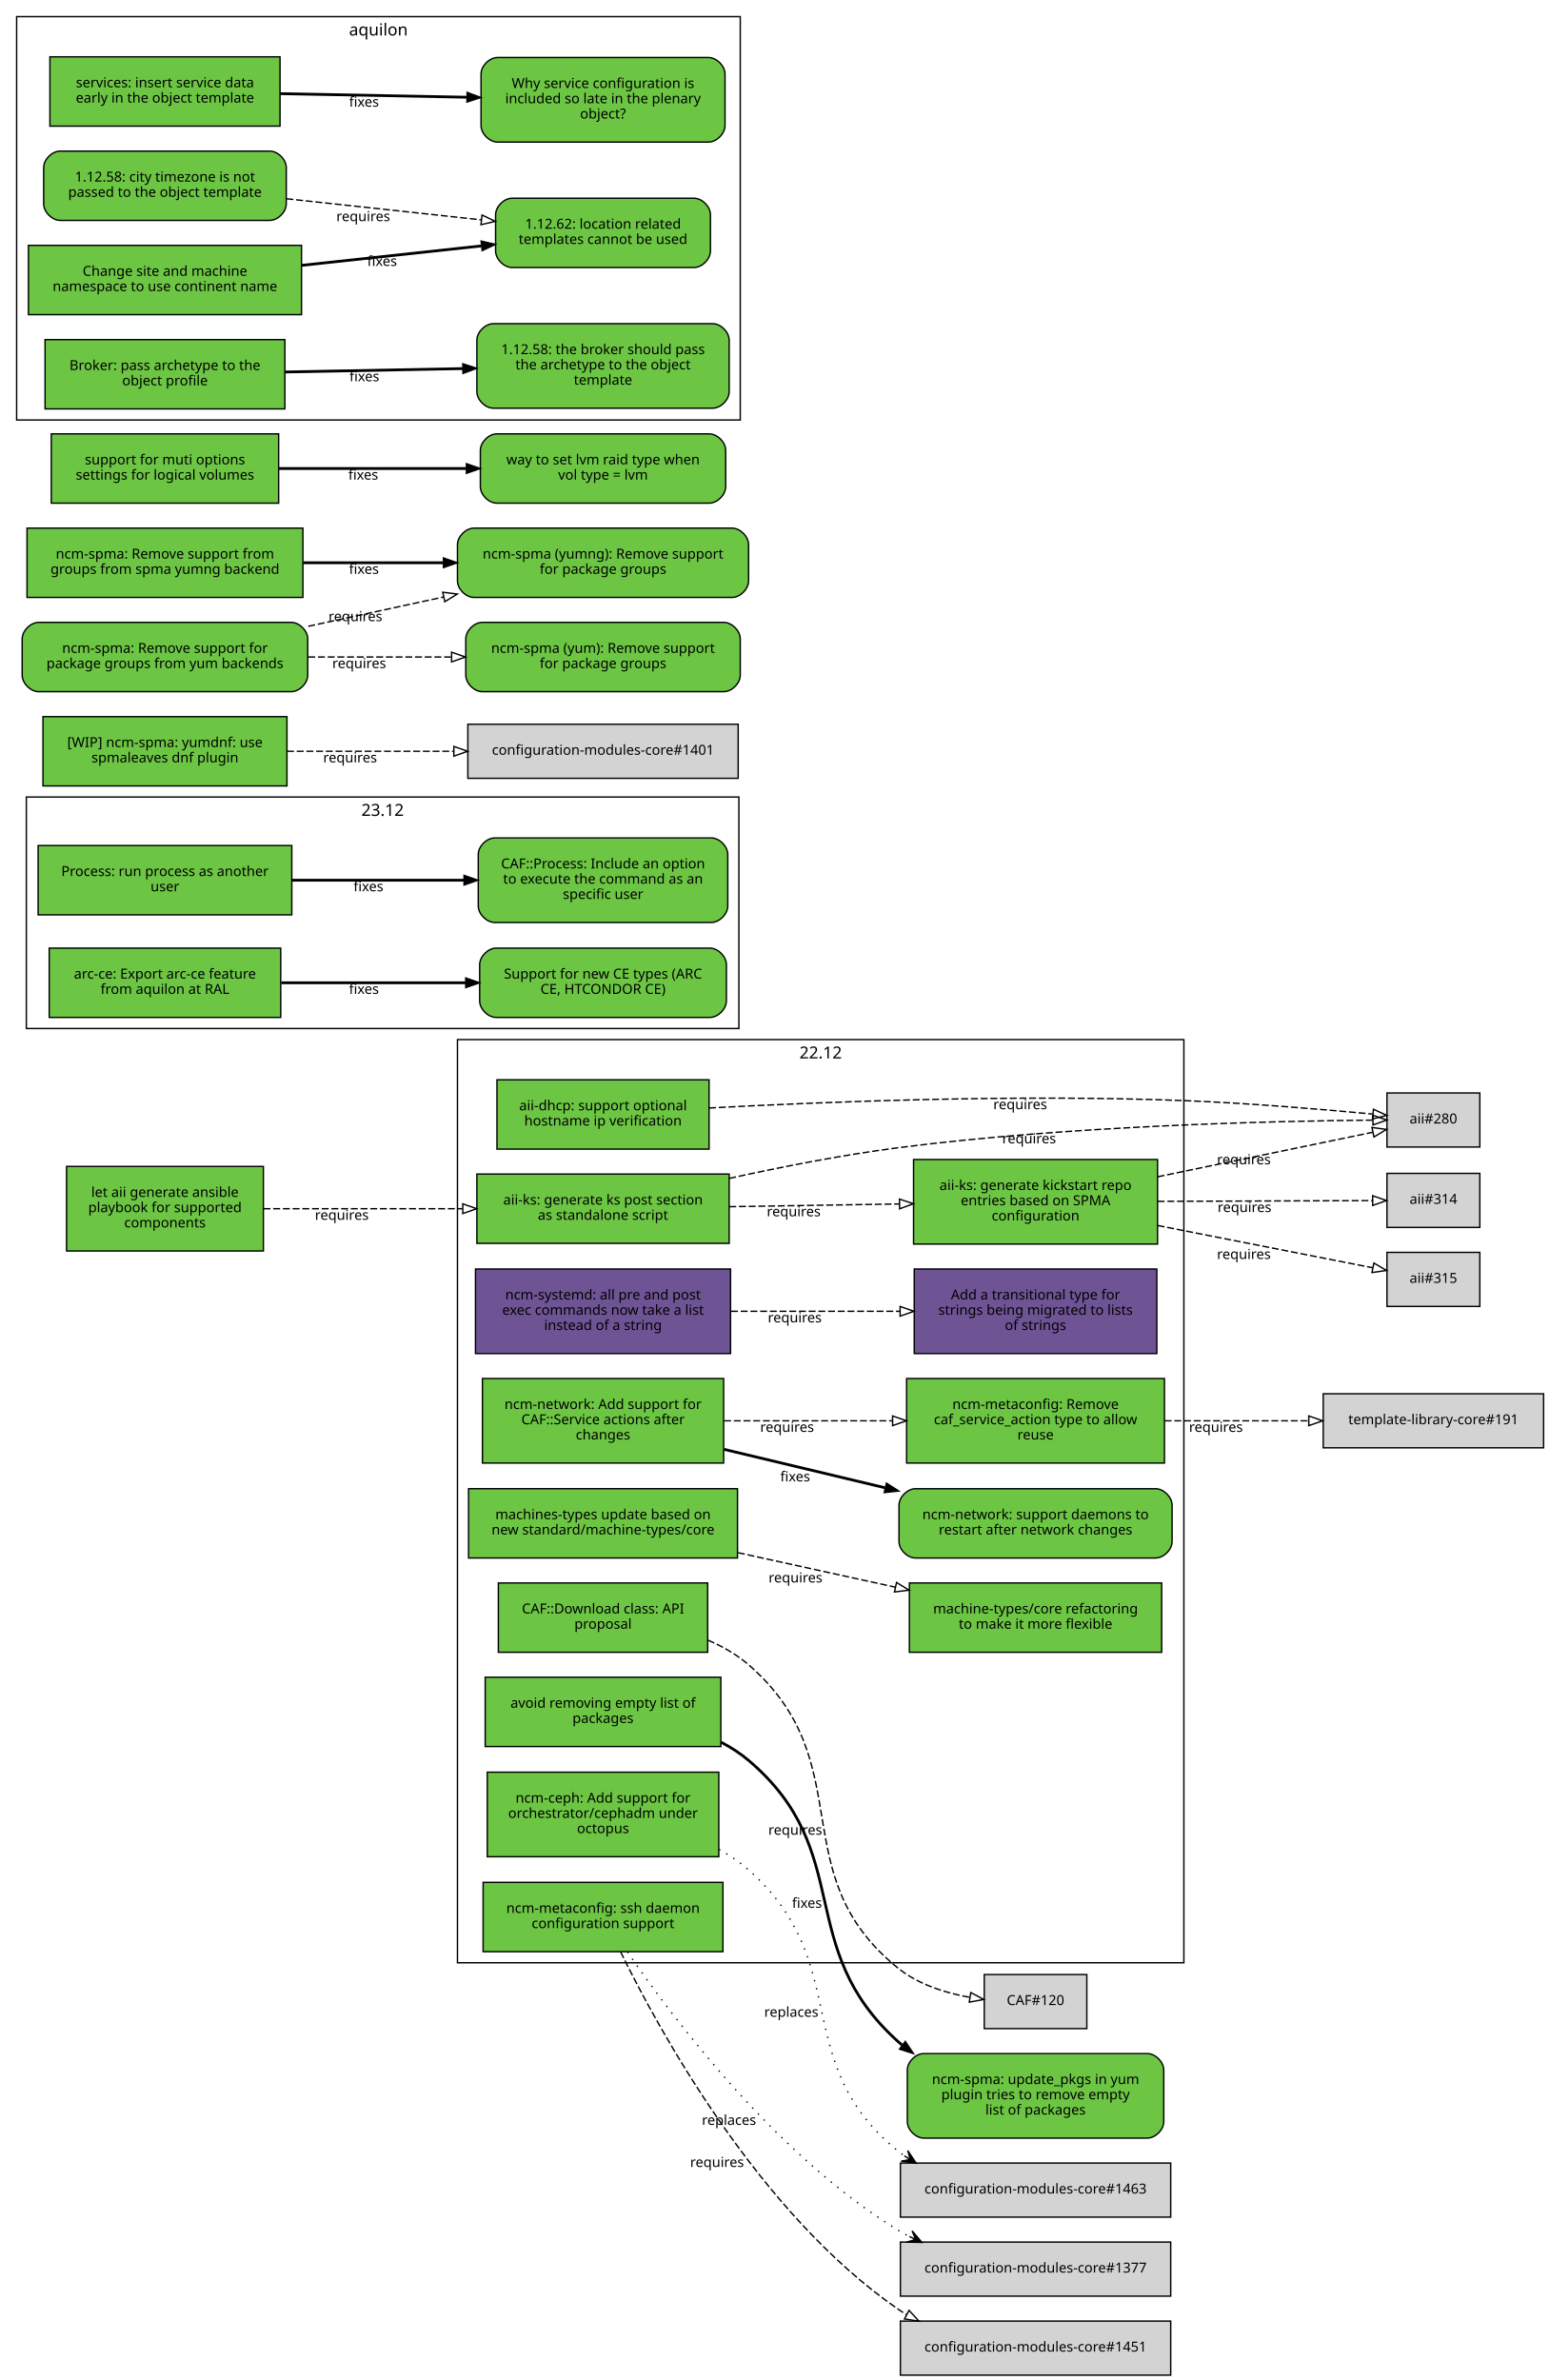
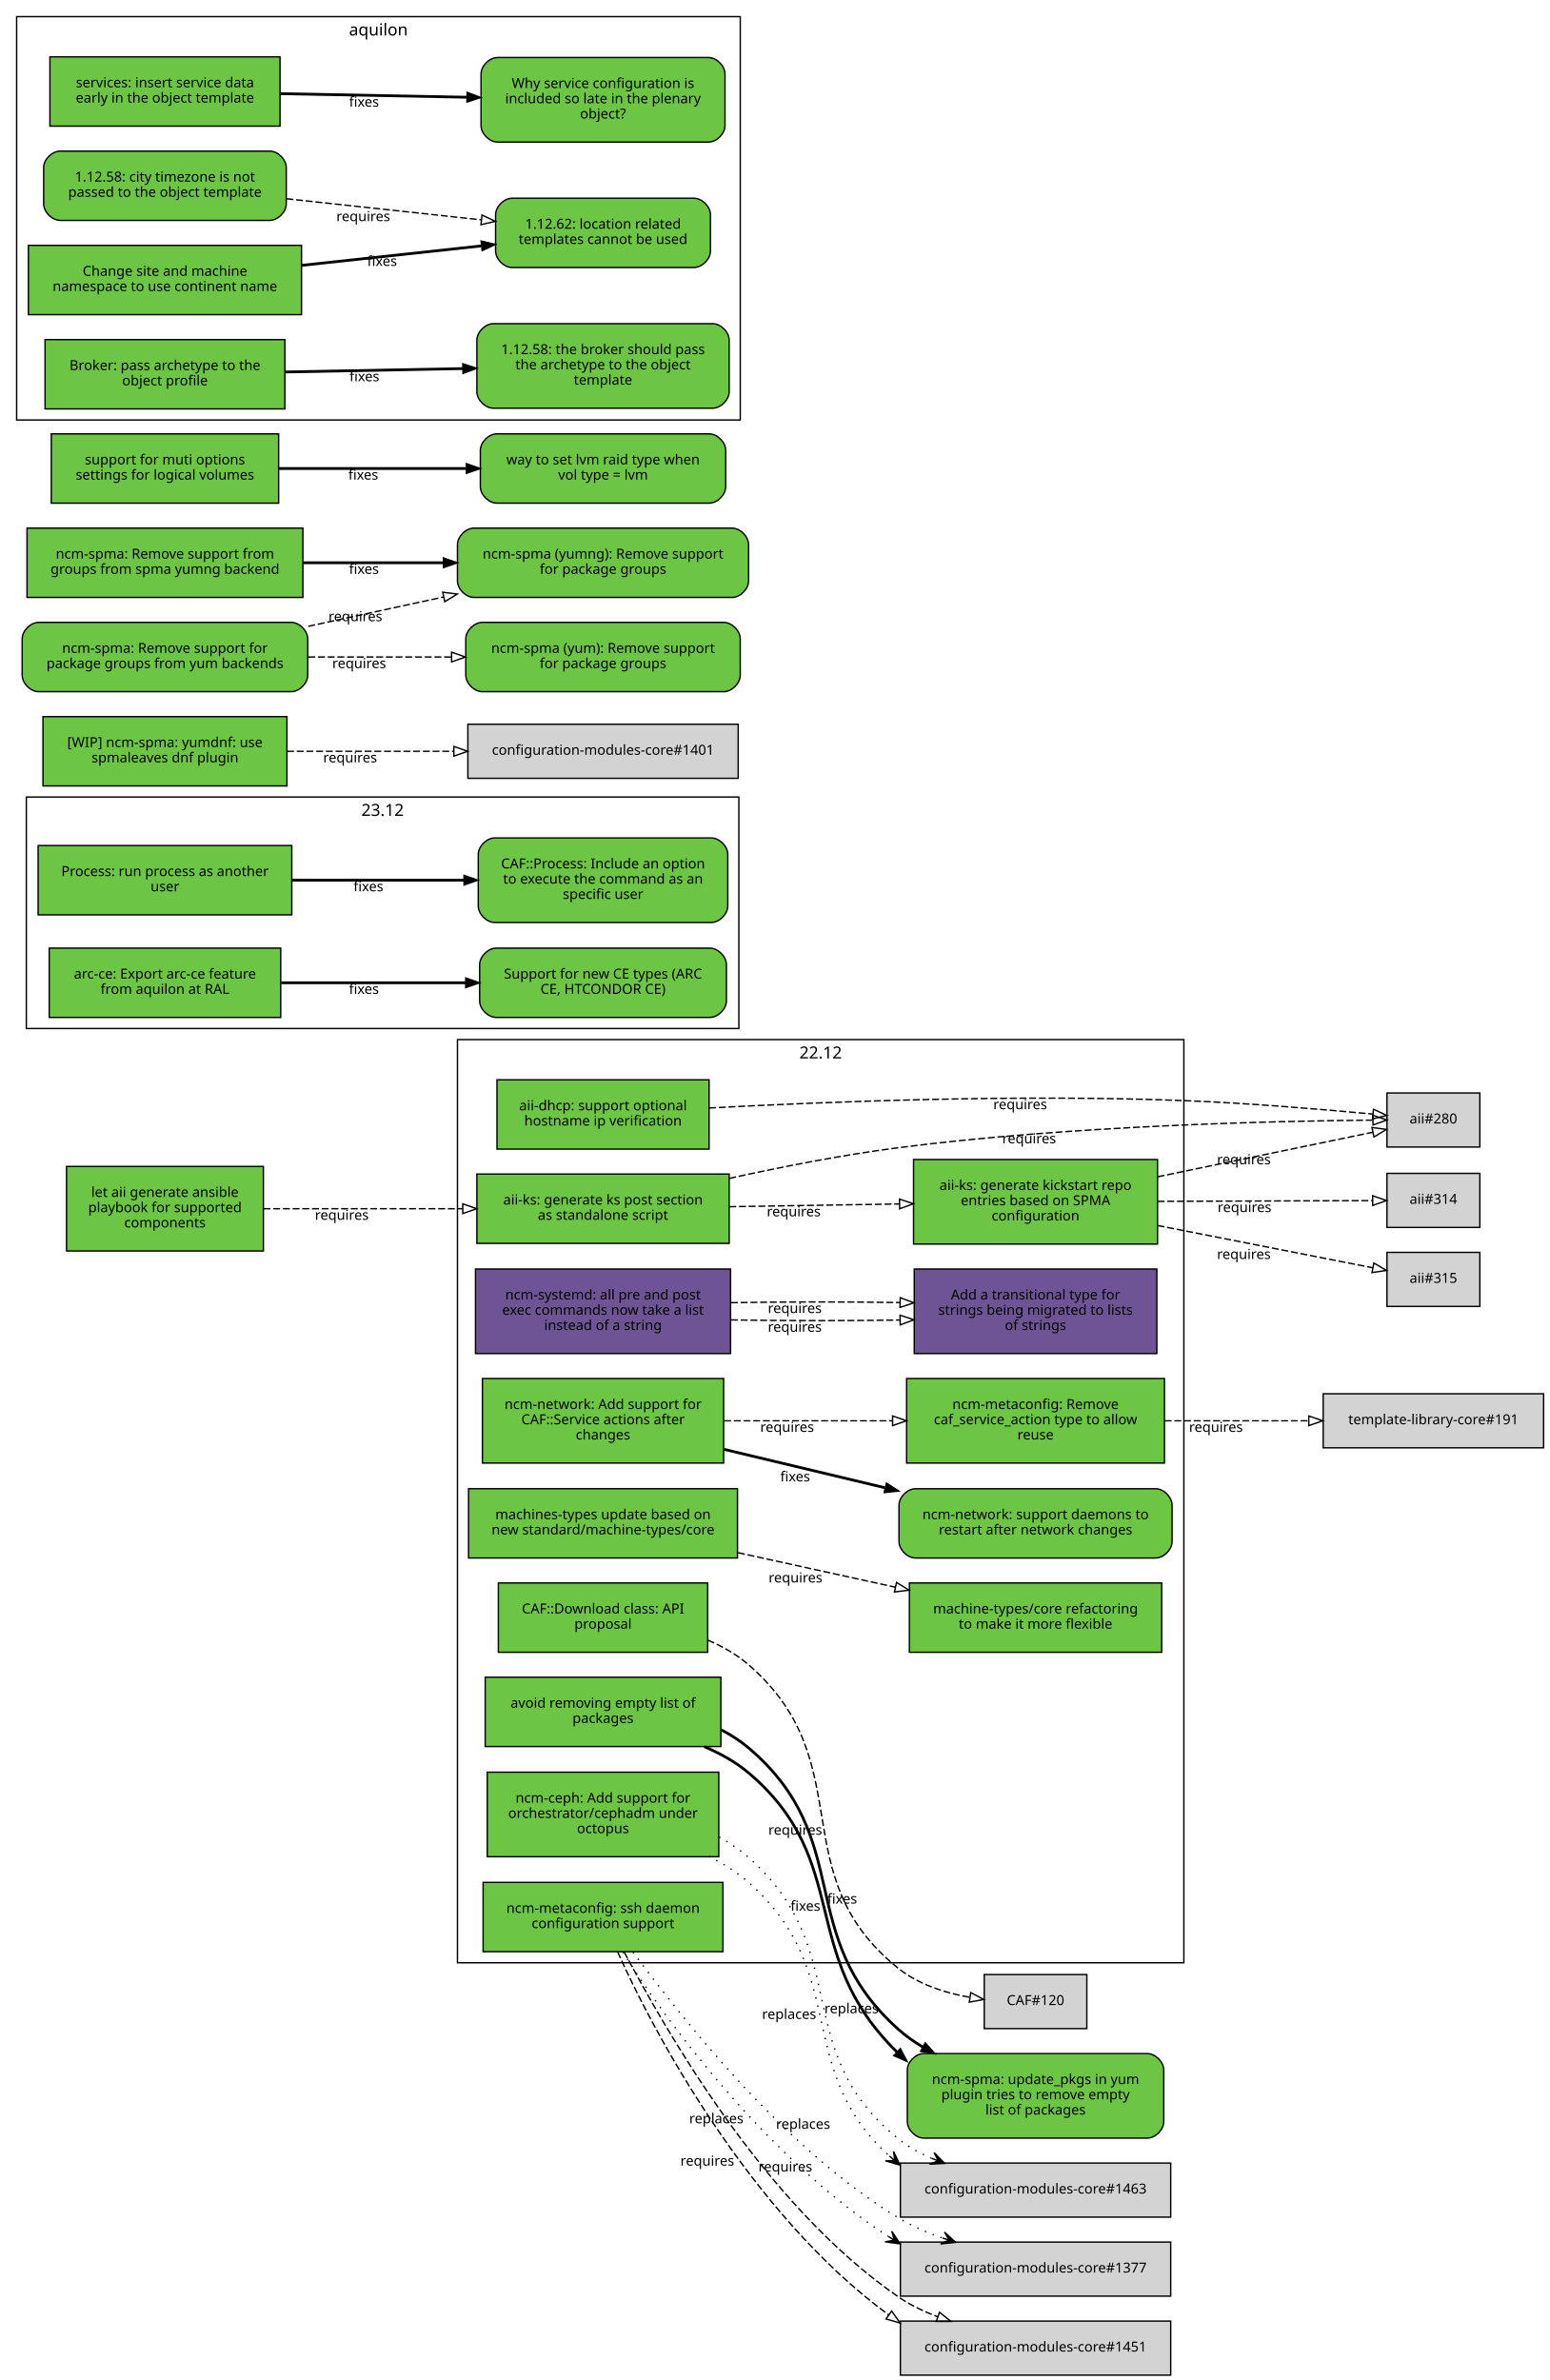
<svg xmlns="http://www.w3.org/2000/svg" xmlns:xlink="http://www.w3.org/1999/xlink" width="1118pt" height="1717pt" viewBox="0.00 0.00 1118.00 1717.00">
  <g id="graph0" class="graph" transform="scale(1 1) rotate(0) translate(4 1713)">
    <polygon fill="white" stroke="white" points="-4,5 -4,-1713 1115,-1713 1115,5 -4,5" />
    <g id="clust4" class="cluster">
      <polygon fill="none" stroke="black" points="15,-971 15,-1138 529,-1138 529,-971 15,-971" />
      <text text-anchor="middle" x="272" y="-1124.4" font-family="Sans" font-size="12.00">23.12</text>
    </g>
    <g id="clust3" class="cluster">
      <polygon fill="none" stroke="black" points="8,-1410 8,-1701 530,-1701 530,-1410 8,-1410" />
      <text text-anchor="middle" x="269" y="-1687.4" font-family="Sans" font-size="12.00">aquilon</text>
    </g>
    <g id="clust2" class="cluster">
      <polygon fill="none" stroke="black" points="326,-297 326,-963 850,-963 850,-297 326,-297" />
      <text text-anchor="middle" x="588" y="-949.4" font-family="Sans" font-size="12.00">22.12</text>
    </g>
    <g id="node1" class="node">
      <g id="a_node1">
        <a xlink:href="https://github.com/quattor/aii/pull/328" xlink:title="aii#328 (pull-request)" target="_parent">
          <polygon fill="#6cc644" stroke="black" points="522,-866 340,-866 340,-816 522,-816 522,-866" />
          <text text-anchor="middle" x="431" y="-844" font-family="Sans" font-size="10.00">aii-ks: generate ks post section</text>
          <text text-anchor="middle" x="431" y="-833" font-family="Sans" font-size="10.00">as standalone script</text>
        </a>
      </g>
    </g>
    <g id="node2" class="node">
      <polygon fill="lightgrey" stroke="black" points="1063.5,-924.5 996.5,-924.5 996.5,-885.5 1063.5,-885.5 1063.5,-924.5" />
      <text text-anchor="middle" x="1030" y="-902.5" font-family="Sans" font-size="10.00">aii#280</text>
    </g>
    <g id="edge1" class="edge">
      <path fill="none" stroke="black" stroke-dasharray="5,2" d="M522.01,-862.85C559.51,-871.124 603.643,-879.795 644,-885 767.437,-900.921 914.688,-904.265 986.027,-904.903" />
      <polygon fill="none" stroke="black" points="986.373,-908.406 996.399,-904.981 986.426,-901.406 986.373,-908.406" />
      <text text-anchor="middle" x="738.378" y="-888.167" font-family="Sans" font-size="10.00">requires</text>
    </g>
    <g id="node3" class="node">
      <g id="a_node3">
        <a xlink:href="https://github.com/quattor/aii/pull/316" xlink:title="aii#316 (pull-request)" target="_parent">
          <polygon fill="#6cc644" stroke="black" points="831,-876.5 655,-876.5 655,-815.5 831,-815.5 831,-876.5" />
          <text text-anchor="middle" x="743" y="-854.5" font-family="Sans" font-size="10.00">aii-ks: generate kickstart repo</text>
          <text text-anchor="middle" x="743" y="-843.5" font-family="Sans" font-size="10.00">entries based on SPMA</text>
          <text text-anchor="middle" x="743" y="-832.5" font-family="Sans" font-size="10.00">configuration</text>
        </a>
      </g>
    </g>
    <g id="edge2" class="edge">
      <path fill="none" stroke="black" stroke-dasharray="5,2" d="M522.081,-842.453C560.563,-843.074 605.56,-843.799 644.792,-844.432" />
      <polygon fill="none" stroke="black" points="644.843,-847.933 654.899,-844.595 644.956,-840.934 644.843,-847.933" />
      <text text-anchor="middle" x="568.561" y="-835.525" font-family="Sans" font-size="10.00">requires</text>
    </g>
    <g id="edge3" class="edge">
      <path fill="none" stroke="black" stroke-dasharray="5,2" d="M831.058,-864.023C882.518,-874.676 945.406,-887.695 986.29,-896.158" />
      <polygon fill="none" stroke="black" points="985.688,-899.608 996.19,-898.208 987.107,-892.753 985.688,-899.608" />
      <text text-anchor="middle" x="893.279" y="-873.044" font-family="Sans" font-size="10.00">requires</text>
    </g>
    <g id="node4" class="node">
      <polygon fill="lightgrey" stroke="black" points="1063.5,-866.5 996.5,-866.5 996.5,-827.5 1063.5,-827.5 1063.5,-866.5" />
      <text text-anchor="middle" x="1030" y="-844.5" font-family="Sans" font-size="10.00">aii#314</text>
    </g>
    <g id="edge4" class="edge">
      <path fill="none" stroke="black" stroke-dasharray="5,2" d="M831.058,-846.305C882.409,-846.486 945.14,-846.706 986.03,-846.849" />
      <polygon fill="none" stroke="black" points="986.177,-850.35 996.19,-846.885 986.202,-843.35 986.177,-850.35" />
      <text text-anchor="middle" x="893.741" y="-838.596" font-family="Sans" font-size="10.00">requires</text>
    </g>
    <g id="node5" class="node">
      <polygon fill="lightgrey" stroke="black" points="1063.5,-809.5 996.5,-809.5 996.5,-770.5 1063.5,-770.5 1063.5,-809.5" />
      <text text-anchor="middle" x="1030" y="-787.5" font-family="Sans" font-size="10.00">aii#315</text>
    </g>
    <g id="edge5" class="edge">
      <path fill="none" stroke="black" stroke-dasharray="5,2" d="M831.058,-828.894C882.518,-818.782 945.406,-806.425 986.29,-798.392" />
      <polygon fill="none" stroke="black" points="987.052,-801.809 996.19,-796.447 985.702,-794.941 987.052,-801.809" />
      <text text-anchor="middle" x="893.279" y="-804.738" font-family="Sans" font-size="10.00">requires</text>
    </g>
    <g id="node6" class="node">
      <g id="a_node6">
        <a xlink:href="https://github.com/quattor/aii/pull/299" xlink:title="aii#299 (pull-request)" target="_parent">
          <polygon fill="#6cc644" stroke="black" points="507.5,-934 354.5,-934 354.5,-884 507.5,-884 507.5,-934" />
          <text text-anchor="middle" x="431" y="-912" font-family="Sans" font-size="10.00">aii-dhcp: support optional</text>
          <text text-anchor="middle" x="431" y="-901" font-family="Sans" font-size="10.00">hostname ip verification</text>
        </a>
      </g>
    </g>
    <g id="edge6" class="edge">
      <path fill="none" stroke="black" stroke-dasharray="5,2" d="M507.534,-913.664C591.267,-918.168 730.317,-923.673 850,-919 896.634,-917.179 949.947,-912.699 986.175,-909.294" />
      <polygon fill="none" stroke="black" points="986.759,-912.754 996.382,-908.32 986.094,-905.786 986.759,-912.754" />
      <text text-anchor="middle" x="731.928" y="-912.779" font-family="Sans" font-size="10.00">requires</text>
    </g>
    <g id="node7" class="node">
      <g id="a_node7">
        <a xlink:href="https://github.com/quattor/aii/pull/331" xlink:title="aii#331 (pull-request)" target="_parent">
          <polygon fill="#6cc644" stroke="black" points="186,-871.5 44,-871.5 44,-810.5 186,-810.5 186,-871.5" />
          <text text-anchor="middle" x="115" y="-849.5" font-family="Sans" font-size="10.00">let aii generate ansible</text>
          <text text-anchor="middle" x="115" y="-838.5" font-family="Sans" font-size="10.00">playbook for supported</text>
          <text text-anchor="middle" x="115" y="-827.5" font-family="Sans" font-size="10.00">components</text>
        </a>
      </g>
    </g>
    <g id="edge7" class="edge">
      <path fill="none" stroke="black" stroke-dasharray="5,2" d="M186.077,-841C228.343,-841 282.883,-841 329.668,-841" />
      <polygon fill="none" stroke="black" points="329.834,-844.5 339.834,-841 329.834,-837.5 329.834,-844.5" />
      <text text-anchor="middle" x="242.574" y="-833" font-family="Sans" font-size="10.00">requires</text>
    </g>
    <g id="node8" class="node">
      <g id="a_node8">
        <a xlink:href="https://github.com/quattor/CAF/pull/257" xlink:title="CAF#257 (pull-request)" target="_parent">
          <polygon fill="#6cc644" stroke="black" points="206.5,-1103 23.5,-1103 23.5,-1053 206.5,-1053 206.5,-1103" />
          <text text-anchor="middle" x="115" y="-1081" font-family="Sans" font-size="10.00">Process: run process as another</text>
          <text text-anchor="middle" x="115" y="-1070" font-family="Sans" font-size="10.00">user</text>
        </a>
      </g>
    </g>
    <g id="node9" class="node">
      <g id="a_node9">
        <a xlink:href="https://github.com/quattor/CAF/issues/253" xlink:title="CAF#253 (issue)" target="_parent">
          <path fill="#6cc644" stroke="black" d="M509,-1108.5C509,-1108.5 353,-1108.5 353,-1108.5 347,-1108.5 341,-1102.5 341,-1096.5 341,-1096.5 341,-1059.5 341,-1059.5 341,-1053.5 347,-1047.5 353,-1047.5 353,-1047.5 509,-1047.5 509,-1047.5 515,-1047.5 521,-1053.5 521,-1059.5 521,-1059.5 521,-1096.5 521,-1096.5 521,-1102.5 515,-1108.5 509,-1108.5" />
          <text text-anchor="middle" x="431" y="-1086.5" font-family="Sans" font-size="10.00">CAF::Process: Include an option</text>
          <text text-anchor="middle" x="431" y="-1075.5" font-family="Sans" font-size="10.00">to execute the command as an</text>
          <text text-anchor="middle" x="431" y="-1064.5" font-family="Sans" font-size="10.00">specific user</text>
        </a>
      </g>
    </g>
    <g id="edge8" class="edge">
      <path fill="none" stroke="black" stroke-width="2" d="M206.822,-1078C245.561,-1078 290.88,-1078 330.522,-1078" />
      <polygon fill="black" stroke="black" points="330.737,-1081.5 340.737,-1078 330.737,-1074.5 330.737,-1081.5" />
      <text text-anchor="middle" x="261.782" y="-1070" font-family="Sans" font-size="10.00">fixes</text>
    </g>
    <g id="node10" class="node">
      <g id="a_node10">
        <a xlink:href="https://github.com/quattor/CAF/pull/110" xlink:title="CAF#110 (pull-request)" target="_parent">
          <polygon fill="#6cc644" stroke="black" points="506.5,-571 355.5,-571 355.5,-521 506.5,-521 506.5,-571" />
          <text text-anchor="middle" x="431" y="-549" font-family="Sans" font-size="10.00">CAF::Download class: API</text>
          <text text-anchor="middle" x="431" y="-538" font-family="Sans" font-size="10.00">proposal</text>
        </a>
      </g>
    </g>
    <g id="node11" class="node">
      <polygon fill="lightgrey" stroke="black" points="780,-288.5 706,-288.5 706,-249.5 780,-249.5 780,-288.5" />
      <text text-anchor="middle" x="743" y="-266.5" font-family="Sans" font-size="10.00">CAF#120</text>
    </g>
    <g id="edge9" class="edge">
      <path fill="none" stroke="black" stroke-dasharray="5,2" d="M506.663,-529.743C517.272,-525.203 527.46,-519.404 536,-512 617.996,-440.906 559.369,-360.936 644,-293 658.502,-281.359 677.83,-275.245 695.487,-272.077" />
      <polygon fill="none" stroke="black" points="696.281,-275.497 705.641,-270.532 695.228,-268.576 696.281,-275.497" />
      <text text-anchor="middle" x="569.666" y="-389.376" font-family="Sans" font-size="10.00">requires</text>
    </g>
    <g id="node12" class="node">
      <g id="a_node12">
        <a xlink:href="https://github.com/quattor/configuration-modules-core/pull/1554" xlink:title="configuration-modules-core#1554 (pull-request)" target="_parent">
          <polygon fill="#6cc644" stroke="black" points="516,-503 346,-503 346,-453 516,-453 516,-503" />
          <text text-anchor="middle" x="431" y="-481" font-family="Sans" font-size="10.00">avoid removing empty list of</text>
          <text text-anchor="middle" x="431" y="-470" font-family="Sans" font-size="10.00">packages</text>
        </a>
      </g>
    </g>
    <g id="node13" class="node">
      <g id="a_node13">
        <a xlink:href="https://github.com/quattor/configuration-modules-core/issues/1553" xlink:title="configuration-modules-core#1553 (issue)" target="_parent">
          <path fill="#6cc644" stroke="black" d="M823.5,-231.5C823.5,-231.5 662.5,-231.5 662.5,-231.5 656.5,-231.5 650.5,-225.5 650.5,-219.5 650.5,-219.5 650.5,-182.5 650.5,-182.5 650.5,-176.5 656.5,-170.5 662.5,-170.5 662.5,-170.5 823.5,-170.5 823.5,-170.5 829.5,-170.5 835.5,-176.5 835.5,-182.5 835.5,-182.5 835.5,-219.5 835.5,-219.5 835.5,-225.5 829.5,-231.5 823.5,-231.5" />
          <text text-anchor="middle" x="743" y="-209.5" font-family="Sans" font-size="10.00">ncm-spma: update_pkgs in yum</text>
          <text text-anchor="middle" x="743" y="-198.5" font-family="Sans" font-size="10.00">plugin tries to remove empty</text>
          <text text-anchor="middle" x="743" y="-187.5" font-family="Sans" font-size="10.00">list of packages</text>
        </a>
      </g>
    </g>
    <g id="edge10" class="edge">
-       <path fill="none" stroke="black" stroke-width="2" d="M516.245,-456.094C523.325,-452.382 530.042,-448.051 536,-443 613.95,-376.91 567.867,-308.175 644,-240 644.853,-239.237 645.722,-238.487 646.607,-237.751" />
-       <polygon fill="black" stroke="black" points="649.049,-240.295 654.952,-231.497 644.851,-234.694 649.049,-240.295" />
-       <text text-anchor="middle" x="578.136" y="-336.67" font-family="Sans" font-size="10.00">fixes</text>
+       <path fill="none" stroke="black" stroke-width="2" d="M504.057,-452.915C515.55,-448.015 526.7,-441.885 536,-434 611.514,-369.975 570.626,-303.468 643.041,-232.615" />
+       <polygon fill="black" stroke="black" points="645.483,-235.123 650.41,-225.744 640.709,-230.003 645.483,-235.123" />
+       <text text-anchor="middle" x="577.022" y="-334.528" font-family="Sans" font-size="10.00">fixes</text>
+     </g>
+     <g id="edge15" class="edge">
+       <path fill="none" stroke="black" stroke-width="2" d="M516.245,-465.057C523.325,-461.382 530.042,-457.051 536,-452 613.95,-385.91 567.867,-317.175 644,-249 649.346,-244.213 655.351,-239.978 661.689,-236.205" />
+       <polygon fill="black" stroke="black" points="663.443,-239.235 670.508,-231.339 660.061,-233.106 663.443,-239.235" />
+       <text text-anchor="middle" x="603.498" y="-339.698" font-family="Sans" font-size="10.00">fixes</text>
    </g>
    <g id="node14" class="node">
      <g id="a_node14">
        <a xlink:href="https://github.com/quattor/configuration-modules-core/pull/1490" xlink:title="configuration-modules-core#1490 (pull-request)" target="_parent">
          <polygon fill="#6cc644" stroke="black" points="514.5,-434.5 347.5,-434.5 347.5,-373.5 514.5,-373.5 514.5,-434.5" />
          <text text-anchor="middle" x="431" y="-412.5" font-family="Sans" font-size="10.00">ncm-ceph: Add support for</text>
          <text text-anchor="middle" x="431" y="-401.5" font-family="Sans" font-size="10.00">orchestrator/cephadm under</text>
          <text text-anchor="middle" x="431" y="-390.5" font-family="Sans" font-size="10.00">octopus</text>
        </a>
      </g>
    </g>
    <g id="node15" class="node">
      <polygon fill="lightgrey" stroke="black" points="840.5,-152.5 645.5,-152.5 645.5,-113.5 840.5,-113.5 840.5,-152.5" />
      <text text-anchor="middle" x="743" y="-130.5" font-family="Sans" font-size="10.00">configuration-modules-core#1463</text>
    </g>
    <g id="edge11" class="edge">
-       <path fill="none" stroke="black" stroke-dasharray="1,5" d="M514.726,-378.745C522.371,-374.525 529.626,-369.641 536,-364 612.526,-296.267 564.54,-225.267 644,-161 645.372,-159.891 646.785,-158.825 648.235,-157.802" />
-       <polygon fill="black" stroke="black" points="656.899,-152.392 650.801,-161.505 652.658,-155.04 648.417,-157.688 648.417,-157.688 648.417,-157.688 652.658,-155.04 646.034,-153.871 656.899,-152.392 656.899,-152.392" />
-       <text text-anchor="middle" x="566.844" y="-258.019" font-family="Sans" font-size="10.00">replaces</text>
+       <path fill="none" stroke="black" stroke-dasharray="1,5" d="M507.326,-373.679C517.665,-368.556 527.598,-362.436 536,-355 609.985,-289.516 567.59,-220.978 637.626,-157.529" />
+       <polygon fill="black" stroke="black" points="645.249,-151.01 640.574,-160.93 641.449,-154.26 637.649,-157.51 637.649,-157.51 637.649,-157.51 641.449,-154.26 634.725,-154.09 645.249,-151.01 645.249,-151.01" />
+       <text text-anchor="middle" x="565.266" y="-256.469" font-family="Sans" font-size="10.00">replaces</text>
+     </g>
+     <g id="edge16" class="edge">
+       <path fill="none" stroke="black" stroke-dasharray="1,5" d="M514.726,-387.7C522.371,-383.525 529.626,-378.641 536,-373 612.526,-305.267 564.54,-234.267 644,-170 651.123,-164.239 659.373,-159.663 668.003,-155.954" />
+       <polygon fill="black" stroke="black" points="677.482,-152.254 669.802,-160.082 672.824,-154.072 668.166,-155.89 668.166,-155.89 668.166,-155.89 672.824,-154.072 666.53,-151.698 677.482,-152.254 677.482,-152.254" />
+       <text text-anchor="middle" x="610.252" y="-260.595" font-family="Sans" font-size="10.00">replaces</text>
    </g>
    <g id="node16" class="node">
      <g id="a_node16">
        <a xlink:href="https://github.com/quattor/configuration-modules-core/pull/1464" xlink:title="configuration-modules-core#1464 (pull-request)" target="_parent">
          <polygon fill="#6e5494" stroke="black" points="523,-797.5 339,-797.5 339,-736.5 523,-736.5 523,-797.5" />
          <text text-anchor="middle" x="431" y="-775.5" font-family="Sans" font-size="10.00">ncm-systemd: all pre and post</text>
          <text text-anchor="middle" x="431" y="-764.5" font-family="Sans" font-size="10.00">exec commands now take a list</text>
          <text text-anchor="middle" x="431" y="-753.5" font-family="Sans" font-size="10.00">instead of a string</text>
        </a>
      </g>
    </g>
    <g id="node17" class="node">
      <g id="a_node17">
        <a xlink:href="https://github.com/quattor/template-library-core/pull/212" xlink:title="template-library-core#212 (pull-request)" target="_parent">
          <polygon fill="#6e5494" stroke="black" points="830.5,-797.5 655.5,-797.5 655.5,-736.5 830.5,-736.5 830.5,-797.5" />
          <text text-anchor="middle" x="743" y="-775.5" font-family="Sans" font-size="10.00">Add a transitional type for</text>
          <text text-anchor="middle" x="743" y="-764.5" font-family="Sans" font-size="10.00">strings being migrated to lists</text>
          <text text-anchor="middle" x="743" y="-753.5" font-family="Sans" font-size="10.00">of strings</text>
        </a>
      </g>
    </g>
    <g id="edge12" class="edge">
-       <path fill="none" stroke="black" stroke-dasharray="5,2" d="M523.334,-767C561.615,-767 606.168,-767 645.032,-767" />
-       <polygon fill="none" stroke="black" points="645.306,-770.5 655.306,-767 645.306,-763.5 645.306,-770.5" />
-       <text text-anchor="middle" x="569.323" y="-759" font-family="Sans" font-size="10.00">requires</text>
+       <path fill="none" stroke="black" stroke-dasharray="5,2" d="M523.334,-760.784C561.615,-760.105 606.168,-760.074 645.032,-760.689" />
+       <polygon fill="none" stroke="black" points="645.246,-764.194 655.306,-760.87 645.369,-757.195 645.246,-764.194" />
+       <text text-anchor="middle" x="569.323" y="-752.251" font-family="Sans" font-size="10.00">requires</text>
+     </g>
+     <g id="edge17" class="edge">
+       <path fill="none" stroke="black" stroke-dasharray="5,2" d="M523.334,-773.216C561.615,-773.895 606.168,-773.926 645.032,-773.311" />
+       <polygon fill="none" stroke="black" points="645.369,-776.805 655.306,-773.13 645.246,-769.806 645.369,-776.805" />
+       <text text-anchor="middle" x="569.323" y="-765.749" font-family="Sans" font-size="10.00">requires</text>
    </g>
    <g id="node18" class="node">
      <g id="a_node18">
        <a xlink:href="https://github.com/quattor/configuration-modules-core/pull/1452" xlink:title="configuration-modules-core#1452 (pull-request)" target="_parent">
          <polygon fill="#6cc644" stroke="black" points="517.5,-355 344.5,-355 344.5,-305 517.5,-305 517.5,-355" />
          <text text-anchor="middle" x="431" y="-333" font-family="Sans" font-size="10.00">ncm-metaconfig: ssh daemon</text>
          <text text-anchor="middle" x="431" y="-322" font-family="Sans" font-size="10.00">configuration support</text>
        </a>
      </g>
    </g>
    <g id="node19" class="node">
      <polygon fill="lightgrey" stroke="black" points="840.5,-95.5 645.5,-95.5 645.5,-56.5 840.5,-56.5 840.5,-95.5" />
      <text text-anchor="middle" x="743" y="-73.5" font-family="Sans" font-size="10.00">configuration-modules-core#1377</text>
    </g>
    <g id="edge13" class="edge">
-       <path fill="none" stroke="black" stroke-dasharray="1,5" d="M448.592,-304.774C480.663,-258.023 555.825,-157.797 644,-104 646.514,-102.466 649.115,-101.014 651.781,-99.638" />
-       <polygon fill="black" stroke="black" points="661.066,-95.252 653.946,-103.593 656.545,-97.388 652.024,-99.524 652.024,-99.524 652.024,-99.524 656.545,-97.388 650.102,-95.455 661.066,-95.252 661.066,-95.252" />
-       <text text-anchor="middle" x="521.876" y="-180.055" font-family="Sans" font-size="10.00">replaces</text>
+       <path fill="none" stroke="black" stroke-dasharray="1,5" d="M445.258,-304.897C474.264,-257.909 547.819,-157.305 636.718,-99.623" />
+       <polygon fill="black" stroke="black" points="645.368,-94.178 639.302,-103.314 641.136,-96.842 636.905,-99.506 636.905,-99.506 636.905,-99.506 641.136,-96.842 634.508,-95.697 645.368,-94.178 645.368,-94.178" />
+       <text text-anchor="middle" x="512.763" y="-181.195" font-family="Sans" font-size="10.00">replaces</text>
    </g>
    <g id="node20" class="node">
      <polygon fill="lightgrey" stroke="black" points="840.5,-38.5 645.5,-38.5 645.5,0.5 840.5,0.5 840.5,-38.5" />
      <text text-anchor="middle" x="743" y="-16.5" font-family="Sans" font-size="10.00">configuration-modules-core#1451</text>
    </g>
    <g id="edge14" class="edge">
-       <path fill="none" stroke="black" stroke-dasharray="5,2" d="M443.682,-304.881C470.729,-249.528 543.134,-116.463 644,-47 645.895,-45.695 647.849,-44.451 649.853,-43.264" />
-       <polygon fill="none" stroke="black" points="651.751,-46.219 658.922,-38.42 648.453,-40.044 651.751,-46.219" />
-       <text text-anchor="middle" x="513.239" y="-149.689" font-family="Sans" font-size="10.00">requires</text>
+       <path fill="none" stroke="black" stroke-dasharray="5,2" d="M441.549,-304.9C466.093,-249.416 536.506,-116.627 637.084,-42.959" />
+       <polygon fill="none" stroke="black" points="639.196,-45.751 645.321,-37.106 635.142,-40.045 639.196,-45.751" />
+       <text text-anchor="middle" x="506.229" y="-150.682" font-family="Sans" font-size="10.00">requires</text>
+     </g>
+     <g id="edge18" class="edge">
+       <path fill="none" stroke="black" stroke-dasharray="1,5" d="M452.546,-304.688C486.555,-259.264 559.27,-164.695 644,-113 653.697,-107.084 664.693,-102.374 675.727,-98.496" />
+       <polygon fill="black" stroke="black" points="685.401,-95.292 677.323,-102.708 680.655,-96.864 675.908,-98.436 675.908,-98.436 675.908,-98.436 680.655,-96.864 674.494,-94.164 685.401,-95.292 685.401,-95.292" />
+       <text text-anchor="middle" x="575.312" y="-177.223" font-family="Sans" font-size="10.00">replaces</text>
+     </g>
+     <g id="edge19" class="edge">
+       <path fill="none" stroke="black" stroke-dasharray="5,2" d="M446.245,-304.793C475.11,-250.582 546.167,-123.374 644,-56 652.559,-50.106 662.349,-45.442 672.354,-41.646" />
+       <polygon fill="none" stroke="black" points="673.707,-44.881 681.98,-38.261 671.385,-38.277 673.707,-44.881" />
+       <text text-anchor="middle" x="562.528" y="-146.426" font-family="Sans" font-size="10.00">requires</text>
    </g>
    <g id="node21" class="node">
      <g id="a_node21">
        <a xlink:href="https://github.com/quattor/configuration-modules-core/pull/1336" xlink:title="configuration-modules-core#1336 (pull-request)" target="_parent">
          <polygon fill="#6cc644" stroke="black" points="518,-718.5 344,-718.5 344,-657.5 518,-657.5 518,-718.5" />
          <text text-anchor="middle" x="431" y="-696.5" font-family="Sans" font-size="10.00">ncm-network: Add support for</text>
          <text text-anchor="middle" x="431" y="-685.5" font-family="Sans" font-size="10.00">CAF::Service actions after</text>
          <text text-anchor="middle" x="431" y="-674.5" font-family="Sans" font-size="10.00">changes</text>
        </a>
      </g>
    </g>
    <g id="node22" class="node">
      <g id="a_node22">
        <a xlink:href="https://github.com/quattor/configuration-modules-core/pull/1335" xlink:title="configuration-modules-core#1335 (pull-request)" target="_parent">
          <polygon fill="#6cc644" stroke="black" points="836,-718.5 650,-718.5 650,-657.5 836,-657.5 836,-718.5" />
          <text text-anchor="middle" x="743" y="-696.5" font-family="Sans" font-size="10.00">ncm-metaconfig: Remove</text>
          <text text-anchor="middle" x="743" y="-685.5" font-family="Sans" font-size="10.00">caf_service_action type to allow</text>
          <text text-anchor="middle" x="743" y="-674.5" font-family="Sans" font-size="10.00">reuse</text>
        </a>
      </g>
    </g>
-     <g id="edge15" class="edge">
+     <g id="edge20" class="edge">
      <path fill="none" stroke="black" stroke-dasharray="5,2" d="M518.352,-688C556.011,-688 600.444,-688 639.742,-688" />
      <polygon fill="none" stroke="black" points="639.88,-691.5 649.88,-688 639.88,-684.5 639.88,-691.5" />
      <text text-anchor="middle" x="563.78" y="-680" font-family="Sans" font-size="10.00">requires</text>
    </g>
    <g id="node23" class="node">
      <g id="a_node23">
        <a xlink:href="https://github.com/quattor/configuration-modules-core/issues/1071" xlink:title="configuration-modules-core#1071 (issue)" target="_parent">
          <path fill="#6cc644" stroke="black" d="M829.5,-639C829.5,-639 656.5,-639 656.5,-639 650.5,-639 644.5,-633 644.5,-627 644.5,-627 644.5,-601 644.5,-601 644.5,-595 650.5,-589 656.5,-589 656.5,-589 829.5,-589 829.5,-589 835.5,-589 841.5,-595 841.5,-601 841.5,-601 841.5,-627 841.5,-627 841.5,-633 835.5,-639 829.5,-639" />
          <text text-anchor="middle" x="743" y="-617" font-family="Sans" font-size="10.00">ncm-network: support daemons to</text>
          <text text-anchor="middle" x="743" y="-606" font-family="Sans" font-size="10.00">restart after network changes</text>
        </a>
      </g>
    </g>
-     <g id="edge16" class="edge">
+     <g id="edge21" class="edge">
      <path fill="none" stroke="black" stroke-width="2" d="M518.352,-667.387C554.286,-658.809 596.389,-648.759 634.312,-639.706" />
      <polygon fill="black" stroke="black" points="635.457,-643.031 644.371,-637.305 633.832,-636.223 635.457,-643.031" />
      <text text-anchor="middle" x="569.612" y="-644.286" font-family="Sans" font-size="10.00">fixes</text>
    </g>
    <g id="node24" class="node">
      <polygon fill="lightgrey" stroke="black" points="1109.5,-707.5 950.5,-707.5 950.5,-668.5 1109.5,-668.5 1109.5,-707.5" />
      <text text-anchor="middle" x="1030" y="-685.5" font-family="Sans" font-size="10.00">template-library-core#191</text>
    </g>
-     <g id="edge17" class="edge">
+     <g id="edge22" class="edge">
      <path fill="none" stroke="black" stroke-dasharray="5,2" d="M836.138,-688C869.447,-688 906.968,-688 940.003,-688" />
      <polygon fill="none" stroke="black" points="940.101,-691.5 950.101,-688 940.101,-684.5 940.101,-691.5" />
      <text text-anchor="middle" x="873.142" y="-680" font-family="Sans" font-size="10.00">requires</text>
    </g>
    <g id="node25" class="node">
      <g id="a_node25">
        <a xlink:href="https://github.com/quattor/configuration-modules-core/pull/1507" xlink:title="configuration-modules-core#1507 (pull-request)" target="_parent">
          <polygon fill="#6cc644" stroke="black" points="203,-1196 27,-1196 27,-1146 203,-1146 203,-1196" />
          <text text-anchor="middle" x="115" y="-1174" font-family="Sans" font-size="10.00">[WIP] ncm-spma: yumdnf: use</text>
          <text text-anchor="middle" x="115" y="-1163" font-family="Sans" font-size="10.00">spmaleaves dnf plugin</text>
        </a>
      </g>
    </g>
    <g id="node26" class="node">
      <polygon fill="lightgrey" stroke="black" points="528.5,-1190.5 333.5,-1190.5 333.5,-1151.5 528.5,-1151.5 528.5,-1190.5" />
      <text text-anchor="middle" x="431" y="-1168.5" font-family="Sans" font-size="10.00">configuration-modules-core#1401</text>
    </g>
-     <g id="edge18" class="edge">
+     <g id="edge23" class="edge">
      <path fill="none" stroke="black" stroke-dasharray="5,2" d="M203.05,-1171C240.203,-1171 283.927,-1171 323.027,-1171" />
      <polygon fill="none" stroke="black" points="323.391,-1174.5 333.391,-1171 323.391,-1167.5 323.391,-1174.5" />
      <text text-anchor="middle" x="248.549" y="-1163" font-family="Sans" font-size="10.00">requires</text>
    </g>
    <g id="node27" class="node">
      <g id="a_node27">
        <a xlink:href="https://github.com/quattor/configuration-modules-core/pull/1148" xlink:title="configuration-modules-core#1148 (pull-request)" target="_parent">
          <polygon fill="#6cc644" stroke="black" points="214.5,-1332 15.5,-1332 15.5,-1282 214.5,-1282 214.5,-1332" />
          <text text-anchor="middle" x="115" y="-1310" font-family="Sans" font-size="10.00">ncm-spma: Remove support from</text>
          <text text-anchor="middle" x="115" y="-1299" font-family="Sans" font-size="10.00">groups from spma yumng backend</text>
        </a>
      </g>
    </g>
    <g id="node28" class="node">
      <g id="a_node28">
        <a xlink:href="https://github.com/quattor/configuration-modules-core/issues/952" xlink:title="configuration-modules-core#952 (issue)" target="_parent">
          <path fill="#6cc644" stroke="black" d="M524,-1332C524,-1332 338,-1332 338,-1332 332,-1332 326,-1326 326,-1320 326,-1320 326,-1294 326,-1294 326,-1288 332,-1282 338,-1282 338,-1282 524,-1282 524,-1282 530,-1282 536,-1288 536,-1294 536,-1294 536,-1320 536,-1320 536,-1326 530,-1332 524,-1332" />
          <text text-anchor="middle" x="431" y="-1310" font-family="Sans" font-size="10.00">ncm-spma (yumng): Remove support</text>
          <text text-anchor="middle" x="431" y="-1299" font-family="Sans" font-size="10.00">for package groups</text>
        </a>
      </g>
    </g>
-     <g id="edge19" class="edge">
+     <g id="edge24" class="edge">
      <path fill="none" stroke="black" stroke-width="2" d="M214.921,-1307C246.933,-1307 282.695,-1307 315.726,-1307" />
      <polygon fill="black" stroke="black" points="315.883,-1310.5 325.883,-1307 315.882,-1303.5 315.883,-1310.5" />
      <text text-anchor="middle" x="258.546" y="-1299" font-family="Sans" font-size="10.00">fixes</text>
    </g>
    <g id="node29" class="node">
      <g id="a_node29">
        <a xlink:href="https://github.com/quattor/configuration-modules-core/issues/950" xlink:title="configuration-modules-core#950 (issue)" target="_parent">
          <path fill="#6cc644" stroke="black" d="M206,-1264C206,-1264 24,-1264 24,-1264 18,-1264 12,-1258 12,-1252 12,-1252 12,-1226 12,-1226 12,-1220 18,-1214 24,-1214 24,-1214 206,-1214 206,-1214 212,-1214 218,-1220 218,-1226 218,-1226 218,-1252 218,-1252 218,-1258 212,-1264 206,-1264" />
          <text text-anchor="middle" x="115" y="-1242" font-family="Sans" font-size="10.00">ncm-spma: Remove support for</text>
          <text text-anchor="middle" x="115" y="-1231" font-family="Sans" font-size="10.00">package groups from yum backends</text>
        </a>
      </g>
    </g>
    <g id="node30" class="node">
      <g id="a_node30">
        <a xlink:href="https://github.com/quattor/configuration-modules-core/issues/951" xlink:title="configuration-modules-core#951 (issue)" target="_parent">
          <path fill="#6cc644" stroke="black" d="M518,-1264C518,-1264 344,-1264 344,-1264 338,-1264 332,-1258 332,-1252 332,-1252 332,-1226 332,-1226 332,-1220 338,-1214 344,-1214 344,-1214 518,-1214 518,-1214 524,-1214 530,-1220 530,-1226 530,-1226 530,-1252 530,-1252 530,-1258 524,-1264 518,-1264" />
          <text text-anchor="middle" x="431" y="-1242" font-family="Sans" font-size="10.00">ncm-spma (yum): Remove support</text>
          <text text-anchor="middle" x="431" y="-1231" font-family="Sans" font-size="10.00">for package groups</text>
        </a>
      </g>
    </g>
-     <g id="edge20" class="edge">
+     <g id="edge25" class="edge">
      <path fill="none" stroke="black" stroke-dasharray="5,2" d="M218.381,-1239C251.386,-1239 288.071,-1239 321.502,-1239" />
      <polygon fill="none" stroke="black" points="321.765,-1242.5 331.765,-1239 321.765,-1235.5 321.765,-1242.5" />
      <text text-anchor="middle" x="255.107" y="-1231" font-family="Sans" font-size="10.00">requires</text>
    </g>
-     <g id="edge21" class="edge">
+     <g id="edge26" class="edge">
      <path fill="none" stroke="black" stroke-dasharray="5,2" d="M218.381,-1261.17C249.602,-1267.93 284.116,-1275.41 316.053,-1282.32" />
      <polygon fill="none" stroke="black" points="315.361,-1285.75 325.876,-1284.45 316.843,-1278.91 315.361,-1285.75" />
      <text text-anchor="middle" x="252.372" y="-1264.86" font-family="Sans" font-size="10.00">requires</text>
    </g>
    <g id="node31" class="node">
      <g id="a_node31">
        <a xlink:href="https://github.com/quattor/template-library-grid/pull/241" xlink:title="template-library-grid#241 (pull-request)" target="_parent">
          <polygon fill="#6cc644" stroke="black" points="528,-639 334,-639 334,-589 528,-589 528,-639" />
          <text text-anchor="middle" x="431" y="-617" font-family="Sans" font-size="10.00">machines-types update based on</text>
          <text text-anchor="middle" x="431" y="-606" font-family="Sans" font-size="10.00">new standard/machine-types/core</text>
        </a>
      </g>
    </g>
    <g id="node32" class="node">
      <g id="a_node32">
        <a xlink:href="https://github.com/quattor/template-library-standard/pull/140" xlink:title="template-library-standard#140 (pull-request)" target="_parent">
          <polygon fill="#6cc644" stroke="black" points="834,-571 652,-571 652,-521 834,-521 834,-571" />
          <text text-anchor="middle" x="743" y="-549" font-family="Sans" font-size="10.00">machine-types/core refactoring</text>
          <text text-anchor="middle" x="743" y="-538" font-family="Sans" font-size="10.00">to make it more flexible</text>
        </a>
      </g>
    </g>
-     <g id="edge22" class="edge">
+     <g id="edge27" class="edge">
      <path fill="none" stroke="black" stroke-dasharray="5,2" d="M528.387,-592.857C564.372,-584.964 605.301,-575.986 641.636,-568.015" />
      <polygon fill="none" stroke="black" points="642.736,-571.357 651.754,-565.796 641.237,-564.52 642.736,-571.357" />
      <text text-anchor="middle" x="569.849" y="-571.375" font-family="Sans" font-size="10.00">requires</text>
    </g>
    <g id="node33" class="node">
      <g id="a_node33">
        <a xlink:href="https://github.com/quattor/template-library-grid/pull/232" xlink:title="template-library-grid#232 (pull-request)" target="_parent">
          <polygon fill="#6cc644" stroke="black" points="198.5,-1029 31.5,-1029 31.5,-979 198.5,-979 198.5,-1029" />
          <text text-anchor="middle" x="115" y="-1007" font-family="Sans" font-size="10.00">arc-ce: Export arc-ce feature</text>
          <text text-anchor="middle" x="115" y="-996" font-family="Sans" font-size="10.00">from aquilon at RAL</text>
        </a>
      </g>
    </g>
    <g id="node34" class="node">
      <g id="a_node34">
        <a xlink:href="https://github.com/quattor/template-library-grid/issues/221" xlink:title="template-library-grid#221 (issue)" target="_parent">
          <path fill="#6cc644" stroke="black" d="M508,-1029C508,-1029 354,-1029 354,-1029 348,-1029 342,-1023 342,-1017 342,-1017 342,-991 342,-991 342,-985 348,-979 354,-979 354,-979 508,-979 508,-979 514,-979 520,-985 520,-991 520,-991 520,-1017 520,-1017 520,-1023 514,-1029 508,-1029" />
          <text text-anchor="middle" x="431" y="-1007" font-family="Sans" font-size="10.00">Support for new CE types (ARC</text>
          <text text-anchor="middle" x="431" y="-996" font-family="Sans" font-size="10.00">CE, HTCONDOR CE)</text>
        </a>
      </g>
    </g>
-     <g id="edge23" class="edge">
+     <g id="edge28" class="edge">
      <path fill="none" stroke="black" stroke-width="2" d="M198.911,-1004C239.702,-1004 289.151,-1004 331.823,-1004" />
      <polygon fill="black" stroke="black" points="331.947,-1007.5 341.947,-1004 331.947,-1000.5 331.947,-1007.5" />
      <text text-anchor="middle" x="258.543" y="-996" font-family="Sans" font-size="10.00">fixes</text>
    </g>
    <g id="node35" class="node">
      <g id="a_node35">
        <a xlink:href="https://github.com/quattor/template-library-standard/pull/151" xlink:title="template-library-standard#151 (pull-request)" target="_parent">
          <polygon fill="#6cc644" stroke="black" points="197,-1400 33,-1400 33,-1350 197,-1350 197,-1400" />
          <text text-anchor="middle" x="115" y="-1378" font-family="Sans" font-size="10.00">support for muti options</text>
          <text text-anchor="middle" x="115" y="-1367" font-family="Sans" font-size="10.00">settings for logical volumes</text>
        </a>
      </g>
    </g>
    <g id="node36" class="node">
      <g id="a_node36">
        <a xlink:href="https://github.com/quattor/template-library-standard/issues/150" xlink:title="template-library-standard#150 (issue)" target="_parent">
          <path fill="#6cc644" stroke="black" d="M507.5,-1400C507.5,-1400 354.5,-1400 354.5,-1400 348.5,-1400 342.5,-1394 342.5,-1388 342.5,-1388 342.5,-1362 342.5,-1362 342.5,-1356 348.5,-1350 354.5,-1350 354.5,-1350 507.5,-1350 507.5,-1350 513.5,-1350 519.5,-1356 519.5,-1362 519.5,-1362 519.5,-1388 519.5,-1388 519.5,-1394 513.5,-1400 507.5,-1400" />
          <text text-anchor="middle" x="431" y="-1378" font-family="Sans" font-size="10.00">way to set lvm raid type when</text>
          <text text-anchor="middle" x="431" y="-1367" font-family="Sans" font-size="10.00">vol type = lvm</text>
        </a>
      </g>
    </g>
-     <g id="edge24" class="edge">
+     <g id="edge29" class="edge">
      <path fill="none" stroke="black" stroke-width="2" d="M197.271,-1375C238.574,-1375 289.071,-1375 332.459,-1375" />
      <polygon fill="black" stroke="black" points="332.461,-1378.5 342.461,-1375 332.461,-1371.5 332.461,-1378.5" />
      <text text-anchor="middle" x="258.071" y="-1367" font-family="Sans" font-size="10.00">fixes</text>
    </g>
    <g id="node37" class="node">
      <g id="a_node37">
        <a xlink:href="https://github.com/quattor/aquilon/pull/115" xlink:title="aquilon#115 (pull-request)" target="_parent">
          <polygon fill="#6cc644" stroke="black" points="198,-1672 32,-1672 32,-1622 198,-1622 198,-1672" />
          <text text-anchor="middle" x="115" y="-1650" font-family="Sans" font-size="10.00">services: insert service data</text>
          <text text-anchor="middle" x="115" y="-1639" font-family="Sans" font-size="10.00">early in the object template</text>
        </a>
      </g>
    </g>
    <g id="node38" class="node">
      <g id="a_node38">
        <a xlink:href="https://github.com/quattor/aquilon/issues/109" xlink:title="aquilon#109 (issue)" target="_parent">
          <path fill="#6cc644" stroke="black" d="M507,-1671.5C507,-1671.5 355,-1671.5 355,-1671.5 349,-1671.5 343,-1665.5 343,-1659.5 343,-1659.5 343,-1622.5 343,-1622.5 343,-1616.5 349,-1610.5 355,-1610.5 355,-1610.5 507,-1610.5 507,-1610.5 513,-1610.5 519,-1616.5 519,-1622.5 519,-1622.5 519,-1659.5 519,-1659.5 519,-1665.5 513,-1671.5 507,-1671.5" />
          <text text-anchor="middle" x="431" y="-1649.5" font-family="Sans" font-size="10.00">Why service configuration is</text>
          <text text-anchor="middle" x="431" y="-1638.5" font-family="Sans" font-size="10.00">included so late in the plenary</text>
          <text text-anchor="middle" x="431" y="-1627.5" font-family="Sans" font-size="10.00">object?</text>
        </a>
      </g>
    </g>
-     <g id="edge25" class="edge">
+     <g id="edge30" class="edge">
      <path fill="none" stroke="black" stroke-width="2" d="M198.09,-1645.43C239.304,-1644.64 289.515,-1643.68 332.663,-1642.86" />
      <polygon fill="black" stroke="black" points="332.965,-1646.35 342.896,-1642.66 332.831,-1639.36 332.965,-1646.35" />
      <text text-anchor="middle" x="258.61" y="-1636.05" font-family="Sans" font-size="10.00">fixes</text>
    </g>
    <g id="node39" class="node">
      <g id="a_node39">
        <a xlink:href="https://github.com/quattor/aquilon/pull/110" xlink:title="aquilon#110 (pull-request)" target="_parent">
          <polygon fill="#6cc644" stroke="black" points="213.5,-1536 16.5,-1536 16.5,-1486 213.5,-1486 213.5,-1536" />
          <text text-anchor="middle" x="115" y="-1514" font-family="Sans" font-size="10.00">Change site and machine</text>
          <text text-anchor="middle" x="115" y="-1503" font-family="Sans" font-size="10.00">namespace to use continent name</text>
        </a>
      </g>
    </g>
    <g id="node40" class="node">
      <g id="a_node40">
        <a xlink:href="https://github.com/quattor/aquilon/issues/104" xlink:title="aquilon#104 (issue)" target="_parent">
          <path fill="#6cc644" stroke="black" d="M496.5,-1570C496.5,-1570 365.5,-1570 365.5,-1570 359.5,-1570 353.5,-1564 353.5,-1558 353.5,-1558 353.5,-1532 353.5,-1532 353.5,-1526 359.5,-1520 365.5,-1520 365.5,-1520 496.5,-1520 496.5,-1520 502.5,-1520 508.5,-1526 508.5,-1532 508.5,-1532 508.5,-1558 508.5,-1558 508.5,-1564 502.5,-1570 496.5,-1570" />
          <text text-anchor="middle" x="431" y="-1548" font-family="Sans" font-size="10.00">1.12.62: location related</text>
          <text text-anchor="middle" x="431" y="-1537" font-family="Sans" font-size="10.00">templates cannot be used</text>
        </a>
      </g>
    </g>
-     <g id="edge26" class="edge">
+     <g id="edge31" class="edge">
      <path fill="none" stroke="black" stroke-width="2" d="M213.63,-1521.57C255.122,-1526.06 303.101,-1531.26 343.32,-1535.61" />
      <polygon fill="black" stroke="black" points="343.05,-1539.11 353.369,-1536.7 343.804,-1532.15 343.05,-1539.11" />
      <text text-anchor="middle" x="271.634" y="-1521.15" font-family="Sans" font-size="10.00">fixes</text>
    </g>
    <g id="node41" class="node">
      <g id="a_node41">
        <a xlink:href="https://github.com/quattor/aquilon/issues/91" xlink:title="aquilon#91 (issue)" target="_parent">
          <path fill="#6cc644" stroke="black" d="M190.5,-1604C190.5,-1604 39.5,-1604 39.5,-1604 33.5,-1604 27.5,-1598 27.5,-1592 27.5,-1592 27.5,-1566 27.5,-1566 27.5,-1560 33.5,-1554 39.5,-1554 39.5,-1554 190.5,-1554 190.5,-1554 196.5,-1554 202.5,-1560 202.5,-1566 202.5,-1566 202.5,-1592 202.5,-1592 202.5,-1598 196.5,-1604 190.5,-1604" />
          <text text-anchor="middle" x="115" y="-1582" font-family="Sans" font-size="10.00">1.12.58: city timezone is not</text>
          <text text-anchor="middle" x="115" y="-1571" font-family="Sans" font-size="10.00">passed to the object template</text>
        </a>
      </g>
    </g>
-     <g id="edge27" class="edge">
+     <g id="edge32" class="edge">
      <path fill="none" stroke="black" stroke-dasharray="5,2" d="M202.633,-1569.62C246.42,-1564.88 299.413,-1559.14 343.22,-1554.4" />
      <polygon fill="none" stroke="black" points="343.716,-1557.86 353.281,-1553.31 342.962,-1550.9 343.716,-1557.86" />
      <text text-anchor="middle" x="258.022" y="-1553.46" font-family="Sans" font-size="10.00">requires</text>
    </g>
    <g id="node42" class="node">
      <g id="a_node42">
        <a xlink:href="https://github.com/quattor/aquilon/pull/89" xlink:title="aquilon#89 (pull-request)" target="_parent">
          <polygon fill="#6cc644" stroke="black" points="201.5,-1468 28.5,-1468 28.5,-1418 201.5,-1418 201.5,-1468" />
          <text text-anchor="middle" x="115" y="-1446" font-family="Sans" font-size="10.00">Broker: pass archetype to the</text>
          <text text-anchor="middle" x="115" y="-1435" font-family="Sans" font-size="10.00">object profile</text>
        </a>
      </g>
    </g>
    <g id="node43" class="node">
      <g id="a_node43">
        <a xlink:href="https://github.com/quattor/aquilon/issues/88" xlink:title="aquilon#88 (issue)" target="_parent">
          <path fill="#6cc644" stroke="black" d="M510,-1479.5C510,-1479.5 352,-1479.5 352,-1479.5 346,-1479.5 340,-1473.5 340,-1467.5 340,-1467.5 340,-1430.5 340,-1430.5 340,-1424.5 346,-1418.5 352,-1418.5 352,-1418.5 510,-1418.5 510,-1418.5 516,-1418.5 522,-1424.5 522,-1430.5 522,-1430.5 522,-1467.5 522,-1467.5 522,-1473.5 516,-1479.5 510,-1479.5" />
          <text text-anchor="middle" x="431" y="-1457.5" font-family="Sans" font-size="10.00">1.12.58: the broker should pass</text>
          <text text-anchor="middle" x="431" y="-1446.5" font-family="Sans" font-size="10.00">the archetype to the object</text>
          <text text-anchor="middle" x="431" y="-1435.5" font-family="Sans" font-size="10.00">template</text>
        </a>
      </g>
    </g>
-     <g id="edge28" class="edge">
+     <g id="edge33" class="edge">
      <path fill="none" stroke="black" stroke-width="2" d="M201.802,-1444.64C241.391,-1445.4 288.643,-1446.3 329.852,-1447.09" />
      <polygon fill="black" stroke="black" points="329.85,-1450.59 339.915,-1447.28 329.984,-1443.59 329.85,-1450.59" />
      <text text-anchor="middle" x="258.872" y="-1437.96" font-family="Sans" font-size="10.00">fixes</text>
    </g>
  </g>
</svg>
